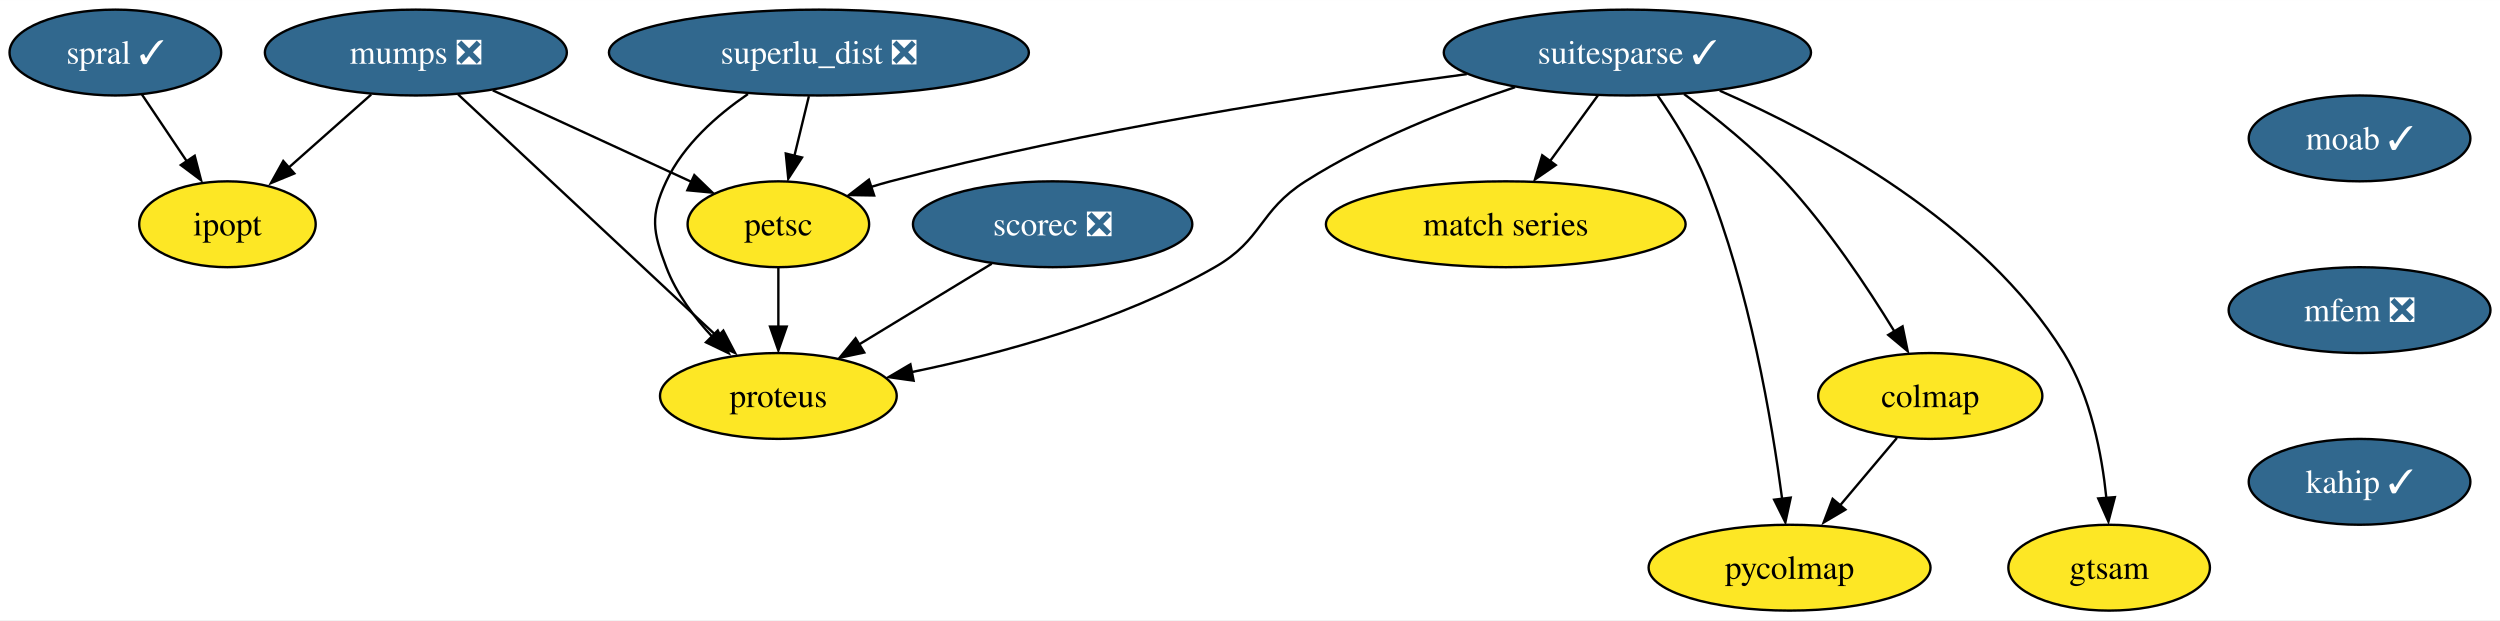
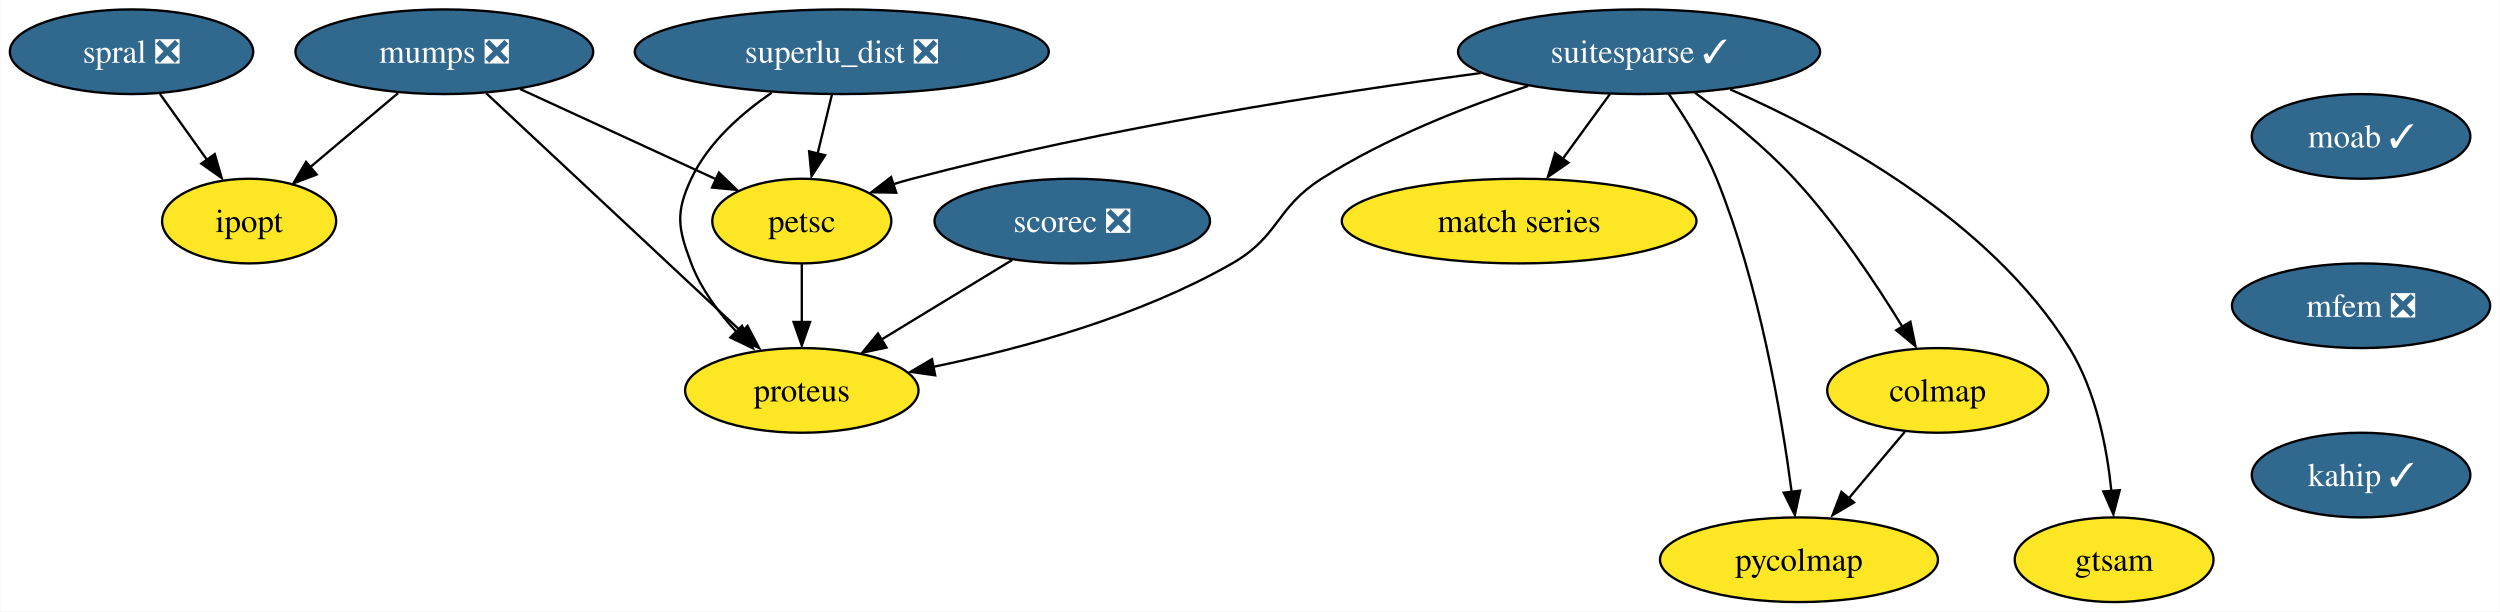
- <svg xmlns="http://www.w3.org/2000/svg" xmlns:xlink="http://www.w3.org/1999/xlink" width="1048pt" height="260pt" viewBox="0.00 0.00 1048.26 260.00">
+ <svg xmlns="http://www.w3.org/2000/svg" xmlns:xlink="http://www.w3.org/1999/xlink" width="1063pt" height="260pt" viewBox="0.00 0.00 1062.63 260.00">
  <g id="graph0" class="graph" transform="scale(1 1) rotate(0) translate(4 256)">
-     <polygon fill="white" stroke="none" points="-4,4 -4,-256 1044.26,-256 1044.26,4 -4,4" />
+     <polygon fill="white" stroke="none" points="-4,4 -4,-256 1058.63,-256 1058.63,4 -4,4" />
    <g id="node1" class="node">
      <g id="a_node1">
        <a xlink:href="https://github.com/conda-forge/ipopt-feedstock" xlink:title="ipopt">
-           <ellipse fill="#fde725" stroke="black" cx="91.37" cy="-162" rx="37" ry="18" />
-           <text text-anchor="middle" x="91.37" y="-157.32" font-family="Times,serif" font-size="14.00">ipopt</text>
+           <ellipse fill="#fde725" stroke="black" cx="101.74" cy="-162" rx="37" ry="18" />
+           <text text-anchor="middle" x="101.74" y="-157.32" font-family="Times,serif" font-size="14.00">ipopt</text>
        </a>
      </g>
    </g>
    <g id="node2" class="node">
      <g id="a_node2">
        <a xlink:href="https://github.com/conda-forge/moab-feedstock/pull/91" xlink:title="moab ✓">
-           <ellipse fill="#31688e" stroke="black" cx="985.37" cy="-198" rx="46.47" ry="18" />
-           <text text-anchor="middle" x="985.37" y="-193.32" font-family="Times,serif" font-size="14.00" fill="white">moab ✓</text>
+           <ellipse fill="#31688e" stroke="black" cx="999.74" cy="-198" rx="46.47" ry="18" />
+           <text text-anchor="middle" x="999.74" y="-193.32" font-family="Times,serif" font-size="14.00" fill="white">moab ✓</text>
        </a>
      </g>
    </g>
    <g id="node3" class="node">
      <g id="a_node3">
        <a xlink:href="https://github.com/conda-forge/mfem-feedstock/pull/11" xlink:title="mfem ❎">
-           <ellipse fill="#31688e" stroke="black" cx="985.37" cy="-126" rx="54.89" ry="18" />
-           <text text-anchor="middle" x="985.37" y="-121.33" font-family="Times,serif" font-size="14.00" fill="white">mfem ❎</text>
+           <ellipse fill="#31688e" stroke="black" cx="999.74" cy="-126" rx="54.89" ry="18" />
+           <text text-anchor="middle" x="999.74" y="-121.33" font-family="Times,serif" font-size="14.00" fill="white">mfem ❎</text>
        </a>
      </g>
    </g>
    <g id="node14" class="node">
      <g id="a_node14">
        <a xlink:href="https://github.com/conda-forge/kahip-feedstock/pull/16" xlink:title="kahip ✓">
-           <ellipse fill="#31688e" stroke="black" cx="985.37" cy="-54" rx="46.47" ry="18" />
-           <text text-anchor="middle" x="985.37" y="-49.33" font-family="Times,serif" font-size="14.00" fill="white">kahip ✓</text>
+           <ellipse fill="#31688e" stroke="black" cx="999.74" cy="-54" rx="46.47" ry="18" />
+           <text text-anchor="middle" x="999.74" y="-49.33" font-family="Times,serif" font-size="14.00" fill="white">kahip ✓</text>
        </a>
      </g>
    </g>
    <g id="node4" class="node">
      <g id="a_node4">
        <a xlink:href="https://github.com/conda-forge/mumps-feedstock/pull/89" xlink:title="mumps ❎">
-           <ellipse fill="#31688e" stroke="black" cx="170.37" cy="-234" rx="63.31" ry="18" />
-           <text text-anchor="middle" x="170.37" y="-229.32" font-family="Times,serif" font-size="14.00" fill="white">mumps ❎</text>
+           <ellipse fill="#31688e" stroke="black" cx="184.74" cy="-234" rx="63.31" ry="18" />
+           <text text-anchor="middle" x="184.74" y="-229.32" font-family="Times,serif" font-size="14.00" fill="white">mumps ❎</text>
        </a>
      </g>
    </g>
    <g id="edge2" class="edge">
-       <path fill="none" stroke="black" d="M151.65,-216.41C141.15,-207.11 127.91,-195.38 116.51,-185.28" />
-       <polygon fill="black" stroke="black" points="119.41,-183.29 109.61,-179.27 114.77,-188.53 119.41,-183.29" />
+       <path fill="none" stroke="black" d="M165.07,-216.41C153.96,-207.04 139.93,-195.21 127.9,-185.07" />
+       <polygon fill="black" stroke="black" points="130.47,-181.81 120.57,-178.04 125.95,-187.16 130.47,-181.81" />
    </g>
    <g id="node5" class="node">
      <g id="a_node5">
        <a xlink:href="https://github.com/conda-forge/petsc-feedstock" xlink:title="petsc">
-           <ellipse fill="#fde725" stroke="black" cx="322.37" cy="-162" rx="38.06" ry="18" />
-           <text text-anchor="middle" x="322.37" y="-157.32" font-family="Times,serif" font-size="14.00">petsc</text>
+           <ellipse fill="#fde725" stroke="black" cx="336.74" cy="-162" rx="38.06" ry="18" />
+           <text text-anchor="middle" x="336.74" y="-157.32" font-family="Times,serif" font-size="14.00">petsc</text>
        </a>
      </g>
    </g>
    <g id="edge3" class="edge">
-       <path fill="none" stroke="black" d="M202.61,-218.15C226.96,-206.94 260.42,-191.53 285.78,-179.85" />
-       <polygon fill="black" stroke="black" points="287.13,-182.62 294.75,-175.26 284.21,-176.26 287.13,-182.62" />
+       <path fill="none" stroke="black" d="M216.97,-218.15C241.33,-206.94 274.78,-191.53 300.14,-179.85" />
+       <polygon fill="black" stroke="black" points="301.5,-182.62 309.12,-175.26 298.57,-176.26 301.5,-182.62" />
    </g>
    <g id="node6" class="node">
      <g id="a_node6">
        <a xlink:href="https://github.com/conda-forge/proteus-feedstock" xlink:title="proteus">
-           <ellipse fill="#fde725" stroke="black" cx="322.37" cy="-90" rx="49.63" ry="18" />
-           <text text-anchor="middle" x="322.37" y="-85.33" font-family="Times,serif" font-size="14.00">proteus</text>
+           <ellipse fill="#fde725" stroke="black" cx="336.74" cy="-90" rx="49.63" ry="18" />
+           <text text-anchor="middle" x="336.74" y="-85.33" font-family="Times,serif" font-size="14.00">proteus</text>
        </a>
      </g>
    </g>
    <g id="edge4" class="edge">
-       <path fill="none" stroke="black" d="M188.1,-216.43C215.13,-191.18 266.74,-142.97 297.5,-114.23" />
-       <polygon fill="black" stroke="black" points="299.3,-117.41 304.22,-108.03 294.52,-112.3 299.3,-117.41" />
+       <path fill="none" stroke="black" d="M202.47,-216.43C229.5,-191.18 281.1,-142.97 311.87,-114.23" />
+       <polygon fill="black" stroke="black" points="313.66,-117.41 318.58,-108.03 308.88,-112.3 313.66,-117.41" />
    </g>
    <g id="edge5" class="edge">
-       <path fill="none" stroke="black" d="M322.37,-143.7C322.37,-136.24 322.37,-127.32 322.37,-118.97" />
-       <polygon fill="black" stroke="black" points="325.87,-119.1 322.37,-109.1 318.87,-119.1 325.87,-119.1" />
+       <path fill="none" stroke="black" d="M336.74,-143.7C336.74,-136.24 336.74,-127.32 336.74,-118.97" />
+       <polygon fill="black" stroke="black" points="340.24,-119.1 336.74,-109.1 333.24,-119.1 340.24,-119.1" />
    </g>
    <g id="node7" class="node">
      <g id="a_node7">
        <a xlink:href="https://github.com/conda-forge/suitesparse-feedstock/pull/83" xlink:title="suitesparse ✓">
-           <ellipse fill="#31688e" stroke="black" cx="678.37" cy="-234" rx="76.99" ry="18" />
-           <text text-anchor="middle" x="678.37" y="-229.32" font-family="Times,serif" font-size="14.00" fill="white">suitesparse ✓</text>
+           <ellipse fill="#31688e" stroke="black" cx="692.74" cy="-234" rx="76.99" ry="18" />
+           <text text-anchor="middle" x="692.74" y="-229.32" font-family="Times,serif" font-size="14.00" fill="white">suitesparse ✓</text>
        </a>
      </g>
    </g>
    <g id="edge6" class="edge">
-       <path fill="none" stroke="black" d="M611.03,-224.95C547.94,-216.59 451.33,-201.67 369.37,-180 366.73,-179.3 364.02,-178.52 361.31,-177.68" />
-       <polygon fill="black" stroke="black" points="362.54,-174.07 351.95,-174.25 360.34,-180.71 362.54,-174.07" />
+       <path fill="none" stroke="black" d="M625.4,-224.95C562.3,-216.59 465.69,-201.67 383.74,-180 381.09,-179.3 378.39,-178.52 375.68,-177.68" />
+       <polygon fill="black" stroke="black" points="376.91,-174.07 366.31,-174.25 374.71,-180.71 376.91,-174.07" />
    </g>
    <g id="edge7" class="edge">
-       <path fill="none" stroke="black" d="M631.27,-219.47C604.32,-210.54 570.57,-197.29 543.37,-180 523.74,-167.52 525.56,-155.56 505.37,-144 465.92,-121.41 416.09,-107.8 378.39,-100.04" />
-       <polygon fill="black" stroke="black" points="379.09,-96.41 368.6,-97.91 377.73,-103.28 379.09,-96.41" />
+       <path fill="none" stroke="black" d="M645.63,-219.47C618.68,-210.54 584.93,-197.29 557.74,-180 538.1,-167.52 539.92,-155.56 519.74,-144 480.29,-121.41 430.45,-107.8 392.75,-100.04" />
+       <polygon fill="black" stroke="black" points="393.45,-96.41 382.97,-97.91 392.1,-103.28 393.45,-96.41" />
    </g>
    <g id="node8" class="node">
      <g id="a_node8">
        <a xlink:href="https://github.com/conda-forge/match-series-feedstock" xlink:title="match series">
-           <ellipse fill="#fde725" stroke="black" cx="627.37" cy="-162" rx="75.41" ry="18" />
-           <text text-anchor="middle" x="627.37" y="-157.32" font-family="Times,serif" font-size="14.00">match series</text>
+           <ellipse fill="#fde725" stroke="black" cx="641.74" cy="-162" rx="75.41" ry="18" />
+           <text text-anchor="middle" x="641.74" y="-157.32" font-family="Times,serif" font-size="14.00">match series</text>
        </a>
      </g>
    </g>
    <g id="edge8" class="edge">
-       <path fill="none" stroke="black" d="M666.02,-216.05C660.01,-207.8 652.65,-197.7 645.98,-188.54" />
-       <polygon fill="black" stroke="black" points="648.32,-186.81 639.6,-180.79 642.66,-190.93 648.32,-186.81" />
+       <path fill="none" stroke="black" d="M680.39,-216.05C674.38,-207.8 667.02,-197.7 660.34,-188.54" />
+       <polygon fill="black" stroke="black" points="662.69,-186.81 653.97,-180.79 657.03,-190.93 662.69,-186.81" />
    </g>
    <g id="node9" class="node">
      <g id="a_node9">
        <a xlink:href="https://github.com/conda-forge/colmap-feedstock" xlink:title="colmap">
-           <ellipse fill="#fde725" stroke="black" cx="805.37" cy="-90" rx="47" ry="18" />
-           <text text-anchor="middle" x="805.37" y="-85.33" font-family="Times,serif" font-size="14.00">colmap</text>
+           <ellipse fill="#fde725" stroke="black" cx="819.74" cy="-90" rx="47" ry="18" />
+           <text text-anchor="middle" x="819.74" y="-85.33" font-family="Times,serif" font-size="14.00">colmap</text>
        </a>
      </g>
    </g>
    <g id="edge9" class="edge">
-       <path fill="none" stroke="black" d="M702.09,-216.62C715.34,-206.84 731.68,-193.69 744.37,-180 762.29,-160.67 778.94,-135.7 790.3,-117.13" />
-       <polygon fill="black" stroke="black" points="793.75,-119.19 795.89,-108.81 787.75,-115.59 793.75,-119.19" />
+       <path fill="none" stroke="black" d="M716.46,-216.62C729.71,-206.84 746.05,-193.69 758.74,-180 776.65,-160.67 793.3,-135.7 804.67,-117.13" />
+       <polygon fill="black" stroke="black" points="808.12,-119.19 810.26,-108.81 802.11,-115.59 808.12,-119.19" />
    </g>
    <g id="node10" class="node">
      <g id="a_node10">
        <a xlink:href="https://github.com/conda-forge/gtsam-feedstock" xlink:title="gtsam">
-           <ellipse fill="#fde725" stroke="black" cx="880.37" cy="-18" rx="42.26" ry="18" />
-           <text text-anchor="middle" x="880.37" y="-13.32" font-family="Times,serif" font-size="14.00">gtsam</text>
+           <ellipse fill="#fde725" stroke="black" cx="894.74" cy="-18" rx="42.26" ry="18" />
+           <text text-anchor="middle" x="894.74" y="-13.32" font-family="Times,serif" font-size="14.00">gtsam</text>
        </a>
      </g>
    </g>
    <g id="edge10" class="edge">
-       <path fill="none" stroke="black" d="M717.1,-218C760.02,-199.21 827.61,-162.67 861.37,-108 872.66,-89.72 877.32,-65.74 879.2,-47.28" />
-       <polygon fill="black" stroke="black" points="882.77,-47.58 880.07,-37.33 875.79,-47.03 882.77,-47.58" />
+       <path fill="none" stroke="black" d="M731.47,-218C774.39,-199.21 841.98,-162.67 875.74,-108 887.02,-89.72 891.68,-65.74 893.57,-47.28" />
+       <polygon fill="black" stroke="black" points="897.13,-47.58 894.43,-37.33 890.16,-47.03 897.13,-47.58" />
    </g>
    <g id="node11" class="node">
      <g id="a_node11">
        <a xlink:href="https://github.com/conda-forge/pycolmap-feedstock" xlink:title="pycolmap">
-           <ellipse fill="#fde725" stroke="black" cx="746.37" cy="-18" rx="59.1" ry="18" />
-           <text text-anchor="middle" x="746.37" y="-13.32" font-family="Times,serif" font-size="14.00">pycolmap</text>
+           <ellipse fill="#fde725" stroke="black" cx="760.74" cy="-18" rx="59.1" ry="18" />
+           <text text-anchor="middle" x="760.74" y="-13.32" font-family="Times,serif" font-size="14.00">pycolmap</text>
        </a>
      </g>
    </g>
    <g id="edge11" class="edge">
-       <path fill="none" stroke="black" d="M690.96,-216.14C697.9,-206.11 706.15,-192.86 711.37,-180 729.55,-135.19 738.98,-79.35 743.29,-46.59" />
-       <polygon fill="black" stroke="black" points="746.85,-47.37 744.61,-37.02 739.9,-46.51 746.85,-47.37" />
+       <path fill="none" stroke="black" d="M705.32,-216.14C712.27,-206.11 720.52,-192.86 725.74,-180 743.92,-135.19 753.35,-79.35 757.66,-46.59" />
+       <polygon fill="black" stroke="black" points="761.21,-47.37 758.98,-37.02 754.27,-46.51 761.21,-47.37" />
    </g>
    <g id="edge12" class="edge">
-       <path fill="none" stroke="black" d="M791.39,-72.41C784.29,-63.99 775.52,-53.58 767.61,-44.2" />
-       <polygon fill="black" stroke="black" points="769.78,-42.35 760.66,-36.96 764.43,-46.86 769.78,-42.35" />
+       <path fill="none" stroke="black" d="M805.75,-72.41C798.66,-63.99 789.89,-53.58 781.98,-44.2" />
+       <polygon fill="black" stroke="black" points="784.15,-42.35 775.03,-36.96 778.8,-46.86 784.15,-42.35" />
    </g>
    <g id="node12" class="node">
      <g id="a_node12">
        <a xlink:href="https://github.com/conda-forge/scorec-feedstock/pull/11" xlink:title="scorec ❎">
-           <ellipse fill="#31688e" stroke="black" cx="437.37" cy="-162" rx="58.57" ry="18" />
-           <text text-anchor="middle" x="437.37" y="-157.32" font-family="Times,serif" font-size="14.00" fill="white">scorec ❎</text>
+           <ellipse fill="#31688e" stroke="black" cx="451.74" cy="-162" rx="58.57" ry="18" />
+           <text text-anchor="middle" x="451.74" y="-157.32" font-family="Times,serif" font-size="14.00" fill="white">scorec ❎</text>
        </a>
      </g>
    </g>
    <g id="edge13" class="edge">
-       <path fill="none" stroke="black" d="M411.85,-145.46C395.39,-135.45 373.82,-122.32 355.97,-111.46" />
-       <polygon fill="black" stroke="black" points="358.39,-108.22 348.03,-106.01 354.75,-114.2 358.39,-108.22" />
+       <path fill="none" stroke="black" d="M426.21,-145.46C409.76,-135.45 388.18,-122.32 370.34,-111.46" />
+       <polygon fill="black" stroke="black" points="372.76,-108.22 362.4,-106.01 369.12,-114.2 372.76,-108.22" />
    </g>
    <g id="node13" class="node">
      <g id="a_node13">
        <a xlink:href="https://github.com/conda-forge/superlu_dist-feedstock/pull/44" xlink:title="superlu_dist ❎">
-           <ellipse fill="#31688e" stroke="black" cx="339.37" cy="-234" rx="88.04" ry="18" />
-           <text text-anchor="middle" x="339.37" y="-229.32" font-family="Times,serif" font-size="14.00" fill="white">superlu_dist ❎</text>
+           <ellipse fill="#31688e" stroke="black" cx="353.74" cy="-234" rx="88.04" ry="18" />
+           <text text-anchor="middle" x="353.74" y="-229.32" font-family="Times,serif" font-size="14.00" fill="white">superlu_dist ❎</text>
        </a>
      </g>
    </g>
    <g id="edge14" class="edge">
-       <path fill="none" stroke="black" d="M335.17,-215.7C333.34,-208.15 331.14,-199.12 329.09,-190.68" />
-       <polygon fill="black" stroke="black" points="332.29,-190 326.52,-181.1 325.48,-191.65 332.29,-190" />
+       <path fill="none" stroke="black" d="M349.53,-215.7C347.7,-208.15 345.51,-199.12 343.46,-190.68" />
+       <polygon fill="black" stroke="black" points="346.65,-190 340.89,-181.1 339.85,-191.65 346.65,-190" />
    </g>
    <g id="edge15" class="edge">
-       <path fill="none" stroke="black" d="M309.61,-216.6C296.54,-207.66 282.55,-195.27 275.37,-180 268.56,-165.52 269.69,-158.96 275.37,-144 279.54,-133.02 287.13,-122.86 295.02,-114.43" />
-       <polygon fill="black" stroke="black" points="296.96,-117.45 301.57,-107.91 292.02,-112.49 296.96,-117.45" />
+       <path fill="none" stroke="black" d="M323.97,-216.6C310.9,-207.66 296.92,-195.27 289.74,-180 282.93,-165.52 284.06,-158.96 289.74,-144 293.9,-133.02 301.5,-122.86 309.39,-114.43" />
+       <polygon fill="black" stroke="black" points="311.32,-117.45 315.94,-107.91 306.38,-112.49 311.32,-117.45" />
    </g>
    <g id="node15" class="node">
      <g id="a_node15">
-         <a xlink:href="https://github.com/conda-forge/spral-feedstock/pull/5" xlink:title="spral ✓">
-           <ellipse fill="#31688e" stroke="black" cx="44.37" cy="-234" rx="44.37" ry="18" />
-           <text text-anchor="middle" x="44.37" y="-229.32" font-family="Times,serif" font-size="14.00" fill="white">spral ✓</text>
+         <a xlink:href="https://github.com/conda-forge/spral-feedstock/pull/5" xlink:title="spral ❎">
+           <ellipse fill="#31688e" stroke="black" cx="51.74" cy="-234" rx="51.74" ry="18" />
+           <text text-anchor="middle" x="51.74" y="-229.32" font-family="Times,serif" font-size="14.00" fill="white">spral ❎</text>
        </a>
      </g>
    </g>
    <g id="edge17" class="edge">
-       <path fill="none" stroke="black" d="M55.51,-216.41C61.13,-208.04 68.06,-197.71 74.34,-188.37" />
-       <polygon fill="black" stroke="black" points="77.64,-190.72 80.31,-180.47 71.83,-186.82 77.64,-190.72" />
+       <path fill="none" stroke="black" d="M63.84,-216.05C69.82,-207.68 77.16,-197.4 83.78,-188.13" />
+       <polygon fill="black" stroke="black" points="87.12,-190.48 90.09,-180.31 81.43,-186.41 87.12,-190.48" />
    </g>
  </g>
</svg>
